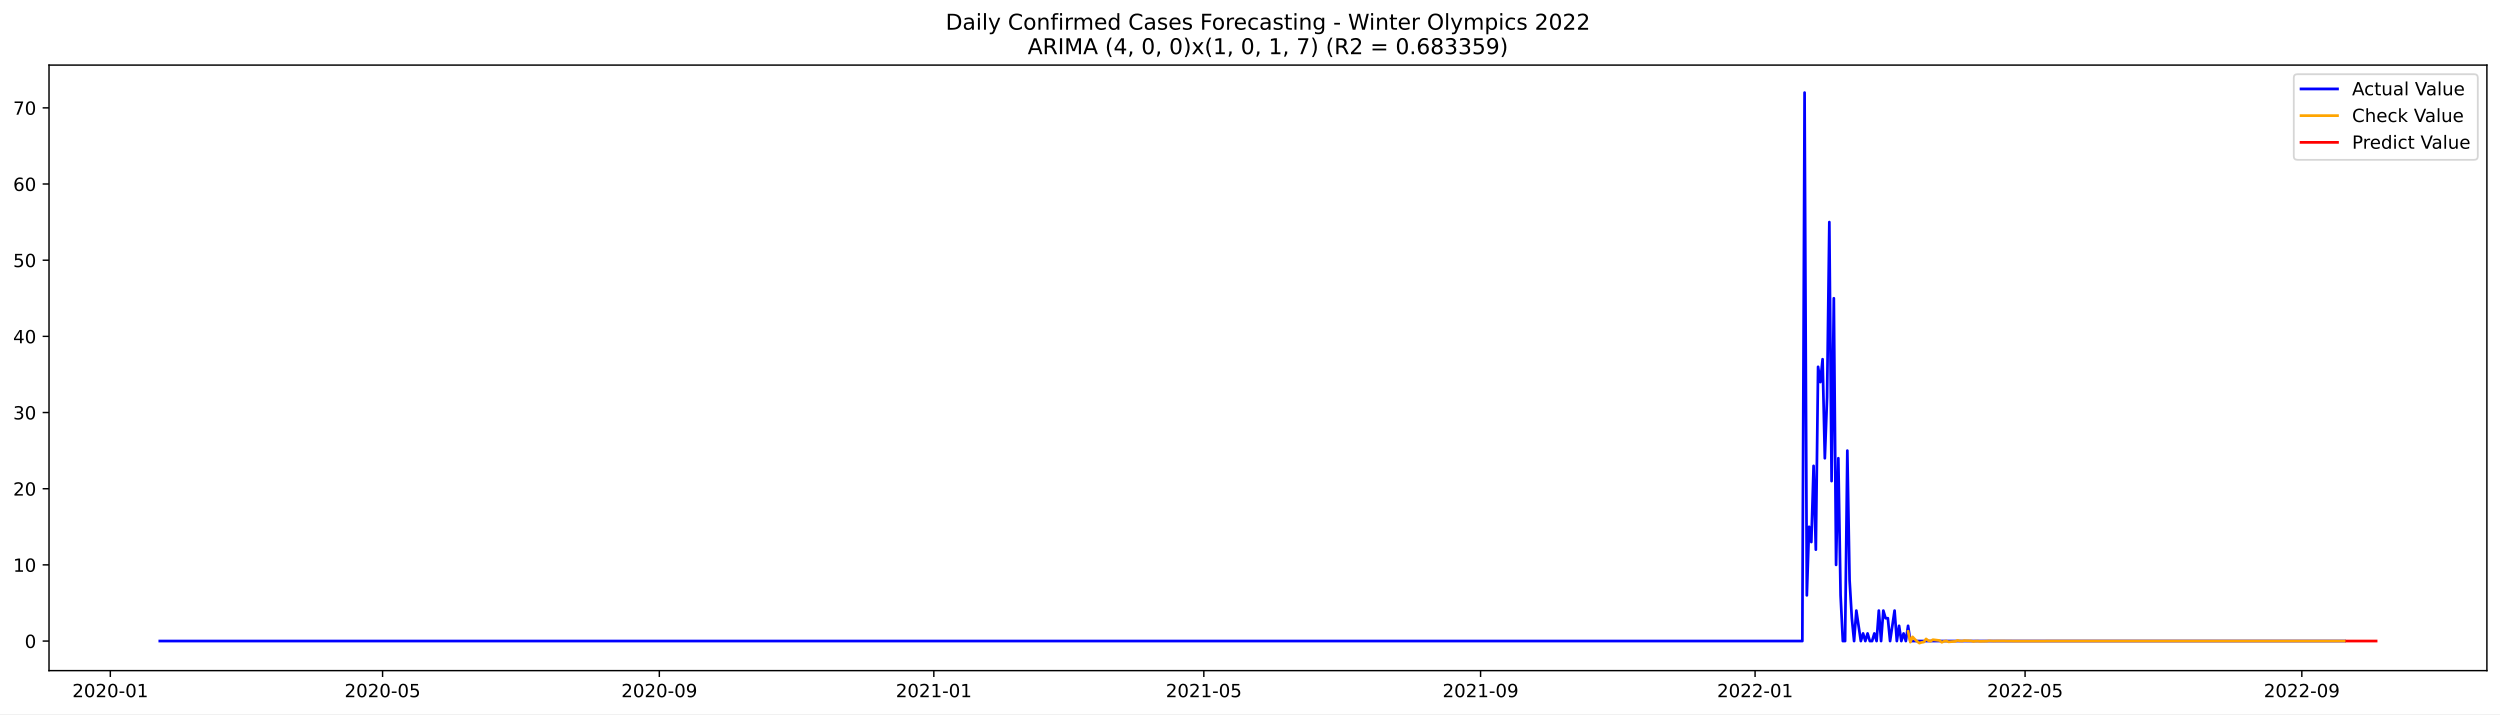
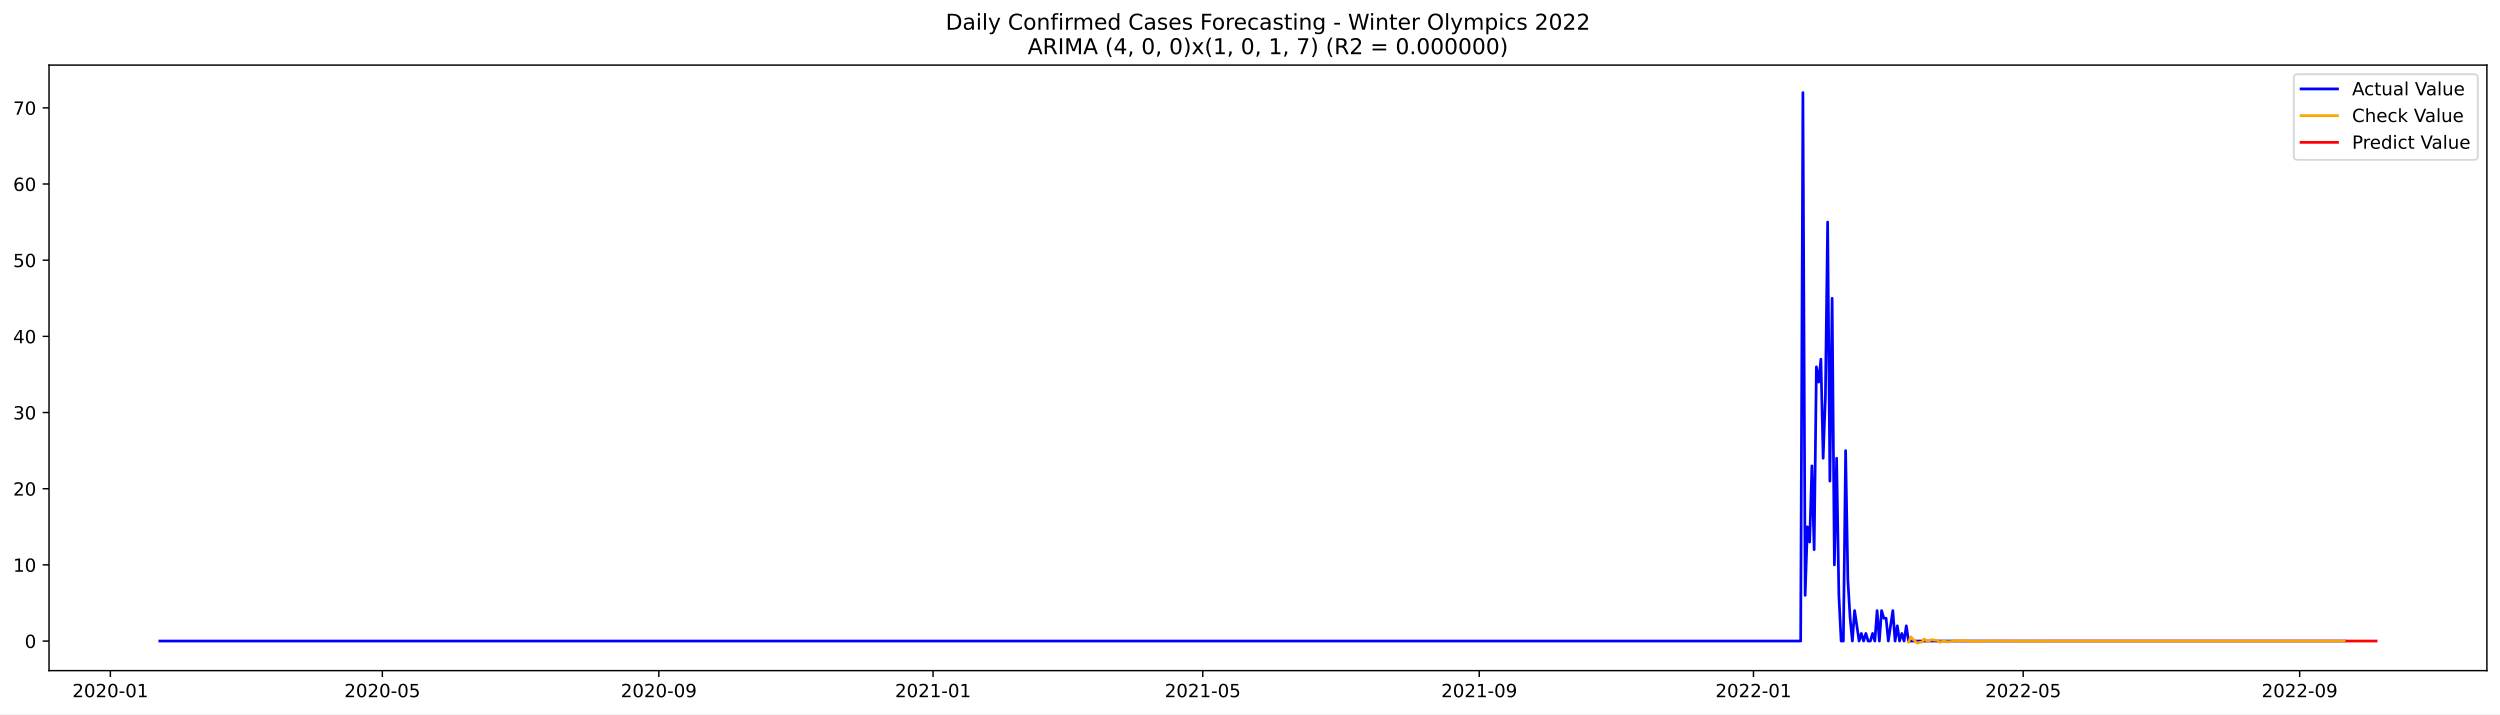
<svg xmlns="http://www.w3.org/2000/svg" xmlns:xlink="http://www.w3.org/1999/xlink" width="1373.325pt" height="392.274pt" viewBox="0 0 1373.325 392.274" version="1.1">
  <defs>
    <style type="text/css">*{stroke-linejoin: round; stroke-linecap: butt}</style>
  </defs>
  <g id="figure_1">
    <g id="patch_1">
      <path d="M 0 392.274  L 1373.325 392.274  L 1373.325 0  L 0 0  z " style="fill: #ffffff" />
    </g>
    <g id="axes_1">
      <g id="patch_2">
        <path d="M 26.925 368.396  L 1366.125 368.396  L 1366.125 35.755  L 26.925 35.755  z " style="fill: #ffffff" />
      </g>
      <g id="matplotlib.axis_1">
        <g id="xtick_1">
          <g id="line2d_1">
            <defs>
-               <path id="meddab35e8f" d="M 0 0  L 0 3.5  " style="stroke: #000000; stroke-width: 0.8" />
+               <path id="mdbe1eb4fd7" d="M 0 0  L 0 3.5  " style="stroke: #000000; stroke-width: 0.8" />
            </defs>
            <g>
-               <use xlink:href="#meddab35e8f" x="60.606" y="368.396" style="stroke: #000000; stroke-width: 0.8" />
+               <use xlink:href="#mdbe1eb4fd7" x="60.633" y="368.396" style="stroke: #000000; stroke-width: 0.8" />
            </g>
          </g>
          <g id="text_1">
-             <g transform="translate(39.71444 382.9939)scale(0.1 -0.1)">
+             <g transform="translate(39.74202 382.9939)scale(0.1 -0.1)">
              <defs>
                <path id="DejaVuSans-32" d="M 1228 531  L 3431 531  L 3431 0  L 469 0  L 469 531  Q 828 903 1448 1529  Q 2069 2156 2228 2338  Q 2531 2678 2651 2914  Q 2772 3150 2772 3378  Q 2772 3750 2511 3984  Q 2250 4219 1831 4219  Q 1534 4219 1204 4116  Q 875 4013 500 3803  L 500 4441  Q 881 4594 1212 4672  Q 1544 4750 1819 4750  Q 2544 4750 2975 4387  Q 3406 4025 3406 3419  Q 3406 3131 3298 2873  Q 3191 2616 2906 2266  Q 2828 2175 2409 1742  Q 1991 1309 1228 531  z " transform="scale(0.015625)" />
                <path id="DejaVuSans-30" d="M 2034 4250  Q 1547 4250 1301 3770  Q 1056 3291 1056 2328  Q 1056 1369 1301 889  Q 1547 409 2034 409  Q 2525 409 2770 889  Q 3016 1369 3016 2328  Q 3016 3291 2770 3770  Q 2525 4250 2034 4250  z M 2034 4750  Q 2819 4750 3233 4129  Q 3647 3509 3647 2328  Q 3647 1150 3233 529  Q 2819 -91 2034 -91  Q 1250 -91 836 529  Q 422 1150 422 2328  Q 422 3509 836 4129  Q 1250 4750 2034 4750  z " transform="scale(0.015625)" />
                <path id="DejaVuSans-2d" d="M 313 2009  L 1997 2009  L 1997 1497  L 313 1497  L 313 2009  z " transform="scale(0.015625)" />
                <path id="DejaVuSans-31" d="M 794 531  L 1825 531  L 1825 4091  L 703 3866  L 703 4441  L 1819 4666  L 2450 4666  L 2450 531  L 3481 531  L 3481 0  L 794 0  L 794 531  z " transform="scale(0.015625)" />
              </defs>
              <use xlink:href="#DejaVuSans-32" />
              <use xlink:href="#DejaVuSans-30" x="63.623" />
              <use xlink:href="#DejaVuSans-32" x="127.246" />
              <use xlink:href="#DejaVuSans-30" x="190.869" />
              <use xlink:href="#DejaVuSans-2d" x="254.492" />
              <use xlink:href="#DejaVuSans-30" x="290.576" />
              <use xlink:href="#DejaVuSans-31" x="354.199" />
            </g>
          </g>
        </g>
        <g id="xtick_2">
          <g id="line2d_2">
            <g>
-               <use xlink:href="#meddab35e8f" x="210.161" y="368.396" style="stroke: #000000; stroke-width: 0.8" />
+               <use xlink:href="#mdbe1eb4fd7" x="210.037" y="368.396" style="stroke: #000000; stroke-width: 0.8" />
            </g>
          </g>
          <g id="text_2">
-             <g transform="translate(189.2698 382.9939)scale(0.1 -0.1)">
+             <g transform="translate(189.1457 382.9939)scale(0.1 -0.1)">
              <defs>
                <path id="DejaVuSans-35" d="M 691 4666  L 3169 4666  L 3169 4134  L 1269 4134  L 1269 2991  Q 1406 3038 1543 3061  Q 1681 3084 1819 3084  Q 2600 3084 3056 2656  Q 3513 2228 3513 1497  Q 3513 744 3044 326  Q 2575 -91 1722 -91  Q 1428 -91 1123 -41  Q 819 9 494 109  L 494 744  Q 775 591 1075 516  Q 1375 441 1709 441  Q 2250 441 2565 725  Q 2881 1009 2881 1497  Q 2881 1984 2565 2268  Q 2250 2553 1709 2553  Q 1456 2553 1204 2497  Q 953 2441 691 2322  L 691 4666  z " transform="scale(0.015625)" />
              </defs>
              <use xlink:href="#DejaVuSans-32" />
              <use xlink:href="#DejaVuSans-30" x="63.623" />
              <use xlink:href="#DejaVuSans-32" x="127.246" />
              <use xlink:href="#DejaVuSans-30" x="190.869" />
              <use xlink:href="#DejaVuSans-2d" x="254.492" />
              <use xlink:href="#DejaVuSans-30" x="290.576" />
              <use xlink:href="#DejaVuSans-35" x="354.199" />
            </g>
          </g>
        </g>
        <g id="xtick_3">
          <g id="line2d_3">
            <g>
-               <use xlink:href="#meddab35e8f" x="362.188" y="368.396" style="stroke: #000000; stroke-width: 0.8" />
+               <use xlink:href="#mdbe1eb4fd7" x="361.91" y="368.396" style="stroke: #000000; stroke-width: 0.8" />
            </g>
          </g>
          <g id="text_3">
-             <g transform="translate(341.2971 382.9939)scale(0.1 -0.1)">
+             <g transform="translate(341.0188 382.9939)scale(0.1 -0.1)">
              <defs>
                <path id="DejaVuSans-39" d="M 703 97  L 703 672  Q 941 559 1184 500  Q 1428 441 1663 441  Q 2288 441 2617 861  Q 2947 1281 2994 2138  Q 2813 1869 2534 1725  Q 2256 1581 1919 1581  Q 1219 1581 811 2004  Q 403 2428 403 3163  Q 403 3881 828 4315  Q 1253 4750 1959 4750  Q 2769 4750 3195 4129  Q 3622 3509 3622 2328  Q 3622 1225 3098 567  Q 2575 -91 1691 -91  Q 1453 -91 1209 -44  Q 966 3 703 97  z M 1959 2075  Q 2384 2075 2632 2365  Q 2881 2656 2881 3163  Q 2881 3666 2632 3958  Q 2384 4250 1959 4250  Q 1534 4250 1286 3958  Q 1038 3666 1038 3163  Q 1038 2656 1286 2365  Q 1534 2075 1959 2075  z " transform="scale(0.015625)" />
              </defs>
              <use xlink:href="#DejaVuSans-32" />
              <use xlink:href="#DejaVuSans-30" x="63.623" />
              <use xlink:href="#DejaVuSans-32" x="127.246" />
              <use xlink:href="#DejaVuSans-30" x="190.869" />
              <use xlink:href="#DejaVuSans-2d" x="254.492" />
              <use xlink:href="#DejaVuSans-30" x="290.576" />
              <use xlink:href="#DejaVuSans-39" x="354.199" />
            </g>
          </g>
        </g>
        <g id="xtick_4">
          <g id="line2d_4">
            <g>
-               <use xlink:href="#meddab35e8f" x="512.98" y="368.396" style="stroke: #000000; stroke-width: 0.8" />
+               <use xlink:href="#mdbe1eb4fd7" x="512.549" y="368.396" style="stroke: #000000; stroke-width: 0.8" />
            </g>
          </g>
          <g id="text_4">
-             <g transform="translate(492.0884 382.9939)scale(0.1 -0.1)">
+             <g transform="translate(491.6572 382.9939)scale(0.1 -0.1)">
              <use xlink:href="#DejaVuSans-32" />
              <use xlink:href="#DejaVuSans-30" x="63.623" />
              <use xlink:href="#DejaVuSans-32" x="127.246" />
              <use xlink:href="#DejaVuSans-31" x="190.869" />
              <use xlink:href="#DejaVuSans-2d" x="254.492" />
              <use xlink:href="#DejaVuSans-30" x="290.576" />
              <use xlink:href="#DejaVuSans-31" x="354.199" />
            </g>
          </g>
        </g>
        <g id="xtick_5">
          <g id="line2d_5">
            <g>
-               <use xlink:href="#meddab35e8f" x="661.299" y="368.396" style="stroke: #000000; stroke-width: 0.8" />
+               <use xlink:href="#mdbe1eb4fd7" x="660.718" y="368.396" style="stroke: #000000; stroke-width: 0.8" />
            </g>
          </g>
          <g id="text_5">
-             <g transform="translate(640.4078 382.9939)scale(0.1 -0.1)">
+             <g transform="translate(639.8261 382.9939)scale(0.1 -0.1)">
              <use xlink:href="#DejaVuSans-32" />
              <use xlink:href="#DejaVuSans-30" x="63.623" />
              <use xlink:href="#DejaVuSans-32" x="127.246" />
              <use xlink:href="#DejaVuSans-31" x="190.869" />
              <use xlink:href="#DejaVuSans-2d" x="254.492" />
              <use xlink:href="#DejaVuSans-30" x="290.576" />
              <use xlink:href="#DejaVuSans-35" x="354.199" />
            </g>
          </g>
        </g>
        <g id="xtick_6">
          <g id="line2d_6">
            <g>
-               <use xlink:href="#meddab35e8f" x="813.326" y="368.396" style="stroke: #000000; stroke-width: 0.8" />
+               <use xlink:href="#mdbe1eb4fd7" x="812.591" y="368.396" style="stroke: #000000; stroke-width: 0.8" />
            </g>
          </g>
          <g id="text_6">
-             <g transform="translate(792.4351 382.9939)scale(0.1 -0.1)">
+             <g transform="translate(791.6992 382.9939)scale(0.1 -0.1)">
              <use xlink:href="#DejaVuSans-32" />
              <use xlink:href="#DejaVuSans-30" x="63.623" />
              <use xlink:href="#DejaVuSans-32" x="127.246" />
              <use xlink:href="#DejaVuSans-31" x="190.869" />
              <use xlink:href="#DejaVuSans-2d" x="254.492" />
              <use xlink:href="#DejaVuSans-30" x="290.576" />
              <use xlink:href="#DejaVuSans-39" x="354.199" />
            </g>
          </g>
        </g>
        <g id="xtick_7">
          <g id="line2d_7">
            <g>
-               <use xlink:href="#meddab35e8f" x="964.118" y="368.396" style="stroke: #000000; stroke-width: 0.8" />
+               <use xlink:href="#mdbe1eb4fd7" x="963.229" y="368.396" style="stroke: #000000; stroke-width: 0.8" />
            </g>
          </g>
          <g id="text_7">
-             <g transform="translate(943.2264 382.9939)scale(0.1 -0.1)">
+             <g transform="translate(942.3376 382.9939)scale(0.1 -0.1)">
              <use xlink:href="#DejaVuSans-32" />
              <use xlink:href="#DejaVuSans-30" x="63.623" />
              <use xlink:href="#DejaVuSans-32" x="127.246" />
              <use xlink:href="#DejaVuSans-32" x="190.869" />
              <use xlink:href="#DejaVuSans-2d" x="254.492" />
              <use xlink:href="#DejaVuSans-30" x="290.576" />
              <use xlink:href="#DejaVuSans-31" x="354.199" />
            </g>
          </g>
        </g>
        <g id="xtick_8">
          <g id="line2d_8">
            <g>
-               <use xlink:href="#meddab35e8f" x="1112.437" y="368.396" style="stroke: #000000; stroke-width: 0.8" />
+               <use xlink:href="#mdbe1eb4fd7" x="1111.398" y="368.396" style="stroke: #000000; stroke-width: 0.8" />
            </g>
          </g>
          <g id="text_8">
-             <g transform="translate(1091.546 382.9939)scale(0.1 -0.1)">
+             <g transform="translate(1090.507 382.9939)scale(0.1 -0.1)">
              <use xlink:href="#DejaVuSans-32" />
              <use xlink:href="#DejaVuSans-30" x="63.623" />
              <use xlink:href="#DejaVuSans-32" x="127.246" />
              <use xlink:href="#DejaVuSans-32" x="190.869" />
              <use xlink:href="#DejaVuSans-2d" x="254.492" />
              <use xlink:href="#DejaVuSans-30" x="290.576" />
              <use xlink:href="#DejaVuSans-35" x="354.199" />
            </g>
          </g>
        </g>
        <g id="xtick_9">
          <g id="line2d_9">
            <g>
-               <use xlink:href="#meddab35e8f" x="1264.464" y="368.396" style="stroke: #000000; stroke-width: 0.8" />
+               <use xlink:href="#mdbe1eb4fd7" x="1263.271" y="368.396" style="stroke: #000000; stroke-width: 0.8" />
            </g>
          </g>
          <g id="text_9">
-             <g transform="translate(1243.573 382.9939)scale(0.1 -0.1)">
+             <g transform="translate(1242.38 382.9939)scale(0.1 -0.1)">
              <use xlink:href="#DejaVuSans-32" />
              <use xlink:href="#DejaVuSans-30" x="63.623" />
              <use xlink:href="#DejaVuSans-32" x="127.246" />
              <use xlink:href="#DejaVuSans-32" x="190.869" />
              <use xlink:href="#DejaVuSans-2d" x="254.492" />
              <use xlink:href="#DejaVuSans-30" x="290.576" />
              <use xlink:href="#DejaVuSans-39" x="354.199" />
            </g>
          </g>
        </g>
      </g>
      <g id="matplotlib.axis_2">
        <g id="ytick_1">
          <g id="line2d_10">
            <defs>
-               <path id="m9257a100ba" d="M 0 0  L -3.5 0  " style="stroke: #000000; stroke-width: 0.8" />
+               <path id="m7c693dbdd8" d="M 0 0  L -3.5 0  " style="stroke: #000000; stroke-width: 0.8" />
            </defs>
            <g>
-               <use xlink:href="#m9257a100ba" x="26.925" y="352.153" style="stroke: #000000; stroke-width: 0.8" />
+               <use xlink:href="#m7c693dbdd8" x="26.925" y="352.153" style="stroke: #000000; stroke-width: 0.8" />
            </g>
          </g>
          <g id="text_10">
            <g transform="translate(13.5625 355.9525)scale(0.1 -0.1)">
              <use xlink:href="#DejaVuSans-30" />
            </g>
          </g>
        </g>
        <g id="ytick_2">
          <g id="line2d_11">
            <g>
-               <use xlink:href="#m9257a100ba" x="26.925" y="310.309" style="stroke: #000000; stroke-width: 0.8" />
+               <use xlink:href="#m7c693dbdd8" x="26.925" y="310.309" style="stroke: #000000; stroke-width: 0.8" />
            </g>
          </g>
          <g id="text_11">
            <g transform="translate(7.2 314.1084)scale(0.1 -0.1)">
              <use xlink:href="#DejaVuSans-31" />
              <use xlink:href="#DejaVuSans-30" x="63.623" />
            </g>
          </g>
        </g>
        <g id="ytick_3">
          <g id="line2d_12">
            <g>
-               <use xlink:href="#m9257a100ba" x="26.925" y="268.465" style="stroke: #000000; stroke-width: 0.8" />
+               <use xlink:href="#m7c693dbdd8" x="26.925" y="268.465" style="stroke: #000000; stroke-width: 0.8" />
            </g>
          </g>
          <g id="text_12">
            <g transform="translate(7.2 272.2642)scale(0.1 -0.1)">
              <use xlink:href="#DejaVuSans-32" />
              <use xlink:href="#DejaVuSans-30" x="63.623" />
            </g>
          </g>
        </g>
        <g id="ytick_4">
          <g id="line2d_13">
            <g>
-               <use xlink:href="#m9257a100ba" x="26.925" y="226.621" style="stroke: #000000; stroke-width: 0.8" />
+               <use xlink:href="#m7c693dbdd8" x="26.925" y="226.621" style="stroke: #000000; stroke-width: 0.8" />
            </g>
          </g>
          <g id="text_13">
            <g transform="translate(7.2 230.4201)scale(0.1 -0.1)">
              <defs>
                <path id="DejaVuSans-33" d="M 2597 2516  Q 3050 2419 3304 2112  Q 3559 1806 3559 1356  Q 3559 666 3084 287  Q 2609 -91 1734 -91  Q 1441 -91 1130 -33  Q 819 25 488 141  L 488 750  Q 750 597 1062 519  Q 1375 441 1716 441  Q 2309 441 2620 675  Q 2931 909 2931 1356  Q 2931 1769 2642 2001  Q 2353 2234 1838 2234  L 1294 2234  L 1294 2753  L 1863 2753  Q 2328 2753 2575 2939  Q 2822 3125 2822 3475  Q 2822 3834 2567 4026  Q 2313 4219 1838 4219  Q 1578 4219 1281 4162  Q 984 4106 628 3988  L 628 4550  Q 988 4650 1302 4700  Q 1616 4750 1894 4750  Q 2613 4750 3031 4423  Q 3450 4097 3450 3541  Q 3450 3153 3228 2886  Q 3006 2619 2597 2516  z " transform="scale(0.015625)" />
              </defs>
              <use xlink:href="#DejaVuSans-33" />
              <use xlink:href="#DejaVuSans-30" x="63.623" />
            </g>
          </g>
        </g>
        <g id="ytick_5">
          <g id="line2d_14">
            <g>
-               <use xlink:href="#m9257a100ba" x="26.925" y="184.777" style="stroke: #000000; stroke-width: 0.8" />
+               <use xlink:href="#m7c693dbdd8" x="26.925" y="184.777" style="stroke: #000000; stroke-width: 0.8" />
            </g>
          </g>
          <g id="text_14">
            <g transform="translate(7.2 188.576)scale(0.1 -0.1)">
              <defs>
                <path id="DejaVuSans-34" d="M 2419 4116  L 825 1625  L 2419 1625  L 2419 4116  z M 2253 4666  L 3047 4666  L 3047 1625  L 3713 1625  L 3713 1100  L 3047 1100  L 3047 0  L 2419 0  L 2419 1100  L 313 1100  L 313 1709  L 2253 4666  z " transform="scale(0.015625)" />
              </defs>
              <use xlink:href="#DejaVuSans-34" />
              <use xlink:href="#DejaVuSans-30" x="63.623" />
            </g>
          </g>
        </g>
        <g id="ytick_6">
          <g id="line2d_15">
            <g>
-               <use xlink:href="#m9257a100ba" x="26.925" y="142.933" style="stroke: #000000; stroke-width: 0.8" />
+               <use xlink:href="#m7c693dbdd8" x="26.925" y="142.933" style="stroke: #000000; stroke-width: 0.8" />
            </g>
          </g>
          <g id="text_15">
            <g transform="translate(7.2 146.7318)scale(0.1 -0.1)">
              <use xlink:href="#DejaVuSans-35" />
              <use xlink:href="#DejaVuSans-30" x="63.623" />
            </g>
          </g>
        </g>
        <g id="ytick_7">
          <g id="line2d_16">
            <g>
-               <use xlink:href="#m9257a100ba" x="26.925" y="101.088" style="stroke: #000000; stroke-width: 0.8" />
+               <use xlink:href="#m7c693dbdd8" x="26.925" y="101.088" style="stroke: #000000; stroke-width: 0.8" />
            </g>
          </g>
          <g id="text_16">
            <g transform="translate(7.2 104.8877)scale(0.1 -0.1)">
              <defs>
                <path id="DejaVuSans-36" d="M 2113 2584  Q 1688 2584 1439 2293  Q 1191 2003 1191 1497  Q 1191 994 1439 701  Q 1688 409 2113 409  Q 2538 409 2786 701  Q 3034 994 3034 1497  Q 3034 2003 2786 2293  Q 2538 2584 2113 2584  z M 3366 4563  L 3366 3988  Q 3128 4100 2886 4159  Q 2644 4219 2406 4219  Q 1781 4219 1451 3797  Q 1122 3375 1075 2522  Q 1259 2794 1537 2939  Q 1816 3084 2150 3084  Q 2853 3084 3261 2657  Q 3669 2231 3669 1497  Q 3669 778 3244 343  Q 2819 -91 2113 -91  Q 1303 -91 875 529  Q 447 1150 447 2328  Q 447 3434 972 4092  Q 1497 4750 2381 4750  Q 2619 4750 2861 4703  Q 3103 4656 3366 4563  z " transform="scale(0.015625)" />
              </defs>
              <use xlink:href="#DejaVuSans-36" />
              <use xlink:href="#DejaVuSans-30" x="63.623" />
            </g>
          </g>
        </g>
        <g id="ytick_8">
          <g id="line2d_17">
            <g>
-               <use xlink:href="#m9257a100ba" x="26.925" y="59.244" style="stroke: #000000; stroke-width: 0.8" />
+               <use xlink:href="#m7c693dbdd8" x="26.925" y="59.244" style="stroke: #000000; stroke-width: 0.8" />
            </g>
          </g>
          <g id="text_17">
            <g transform="translate(7.2 63.04355)scale(0.1 -0.1)">
              <defs>
                <path id="DejaVuSans-37" d="M 525 4666  L 3525 4666  L 3525 4397  L 1831 0  L 1172 0  L 2766 4134  L 525 4134  L 525 4666  z " transform="scale(0.015625)" />
              </defs>
              <use xlink:href="#DejaVuSans-37" />
              <use xlink:href="#DejaVuSans-30" x="63.623" />
            </g>
          </g>
        </g>
      </g>
      <g id="line2d_18">
-         <path d="M 87.798 352.153  L 990.074 352.153  L 991.31 50.876  L 992.546 327.047  L 993.782 289.387  L 995.018 297.756  L 996.254 255.912  L 997.49 301.94  L 998.726 201.514  L 999.962 209.883  L 1001.198 197.33  L 1002.434 251.727  L 1003.67 218.252  L 1004.906 122.011  L 1006.142 264.281  L 1007.378 163.855  L 1008.614 310.309  L 1009.85 251.727  L 1011.086 327.047  L 1012.322 352.153  L 1013.558 352.153  L 1014.794 247.543  L 1016.03 318.678  L 1017.266 339.6  L 1018.502 352.153  L 1019.738 335.416  L 1022.21 352.153  L 1023.446 347.969  L 1024.682 352.153  L 1025.918 347.969  L 1027.154 352.153  L 1028.39 352.153  L 1029.626 347.969  L 1030.862 352.153  L 1032.097 335.416  L 1033.333 352.153  L 1034.569 335.416  L 1035.805 339.6  L 1037.041 339.6  L 1038.277 352.153  L 1040.749 335.416  L 1041.985 352.153  L 1043.221 343.784  L 1044.457 352.153  L 1045.693 347.969  L 1046.929 352.153  L 1048.165 343.784  L 1049.401 352.153  L 1287.948 352.153  L 1287.948 352.153  " clip-path="url(#paab62e2746)" style="fill: none; stroke: #0000ff; stroke-width: 1.5; stroke-linecap: square" />
+         <path d="M 87.798 352.153  L 989.159 352.153  L 990.393 50.876  L 991.628 327.047  L 992.863 289.387  L 994.098 297.756  L 995.332 255.912  L 996.567 301.94  L 997.802 201.514  L 999.037 209.883  L 1000.271 197.33  L 1001.506 251.727  L 1002.741 218.252  L 1003.975 122.011  L 1005.21 264.281  L 1006.445 163.855  L 1007.68 310.309  L 1008.914 251.727  L 1010.149 327.047  L 1011.384 352.153  L 1012.619 352.153  L 1013.853 247.543  L 1015.088 318.678  L 1016.323 339.6  L 1017.558 352.153  L 1018.792 335.416  L 1021.262 352.153  L 1022.497 347.969  L 1023.731 352.153  L 1024.966 347.969  L 1026.201 352.153  L 1027.436 352.153  L 1028.67 347.969  L 1029.905 352.153  L 1031.14 335.416  L 1032.375 352.153  L 1033.609 335.416  L 1034.844 339.6  L 1036.079 339.6  L 1037.313 352.153  L 1039.783 335.416  L 1041.018 352.153  L 1042.252 343.784  L 1043.487 352.153  L 1044.722 347.969  L 1045.957 352.153  L 1047.191 343.784  L 1048.426 352.153  L 1287.966 352.153  L 1287.966 352.153  " clip-path="url(#pfdb319842e)" style="fill: none; stroke: #0000ff; stroke-width: 1.5; stroke-linecap: square" />
      </g>
      <g id="line2d_19">
-         <path d="M 1048.165 346.856  L 1049.401 352.727  L 1050.637 349.86  L 1051.873 351.169  L 1053.109 352.314  L 1054.345 353.276  L 1055.581 352.875  L 1056.817 352.68  L 1058.053 350.978  L 1059.289 351.931  L 1060.525 352.247  L 1061.761 351.395  L 1065.469 351.852  L 1066.705 352.825  L 1067.941 352.28  L 1069.177 352.1  L 1070.413 352.587  L 1074.121 352.325  L 1075.357 351.77  L 1076.593 352.081  L 1077.829 352.184  L 1079.065 351.906  L 1082.773 352.055  L 1084.009 352.372  L 1085.245 352.195  L 1086.481 352.136  L 1087.717 352.295  L 1091.425 352.209  L 1092.661 352.028  L 1095.133 352.163  L 1097.605 352.085  L 1107.493 352.178  L 1132.213 352.146  L 1187.833 352.154  L 1287.948 352.153  L 1287.948 352.153  " clip-path="url(#paab62e2746)" style="fill: none; stroke: #ffa500; stroke-width: 1.5; stroke-linecap: square" />
+         <path d="M 1048.426 352.727  L 1049.661 349.86  L 1050.896 351.169  L 1052.13 352.314  L 1053.365 353.276  L 1054.6 352.875  L 1055.835 352.68  L 1057.069 350.978  L 1058.304 351.931  L 1059.539 352.247  L 1060.774 351.395  L 1064.478 351.852  L 1065.713 352.825  L 1066.947 352.28  L 1068.182 352.099  L 1069.417 352.587  L 1073.121 352.325  L 1074.356 351.77  L 1075.59 352.081  L 1076.825 352.184  L 1078.06 351.906  L 1081.764 352.055  L 1082.999 352.372  L 1084.234 352.195  L 1085.468 352.136  L 1086.703 352.295  L 1090.407 352.209  L 1091.642 352.028  L 1094.112 352.163  L 1096.581 352.085  L 1106.459 352.178  L 1131.154 352.146  L 1186.717 352.154  L 1287.966 352.153  L 1287.966 352.153  " clip-path="url(#pfdb319842e)" style="fill: none; stroke: #ffa500; stroke-width: 1.5; stroke-linecap: square" />
      </g>
      <g id="line2d_20">
-         <path d="M 1289.184 352.153  L 1290.42 352.153  L 1291.656 352.153  L 1292.892 352.153  L 1294.128 352.153  L 1295.364 352.153  L 1296.6 352.153  L 1297.836 352.153  L 1299.072 352.153  L 1300.308 352.153  L 1301.544 352.153  L 1302.78 352.153  L 1304.016 352.153  L 1305.252 352.153  " clip-path="url(#paab62e2746)" style="fill: none; stroke: #ff0000; stroke-width: 1.5; stroke-linecap: square" />
+         <path d="M 1289.201 352.153  L 1290.435 352.153  L 1291.67 352.153  L 1292.905 352.153  L 1294.14 352.153  L 1295.374 352.153  L 1296.609 352.153  L 1297.844 352.153  L 1299.079 352.153  L 1300.313 352.153  L 1301.548 352.153  L 1302.783 352.153  L 1304.018 352.153  L 1305.252 352.153  " clip-path="url(#pfdb319842e)" style="fill: none; stroke: #ff0000; stroke-width: 1.5; stroke-linecap: square" />
      </g>
      <g id="patch_3">
        <path d="M 26.925 368.396  L 26.925 35.755  " style="fill: none; stroke: #000000; stroke-width: 0.8; stroke-linejoin: miter; stroke-linecap: square" />
      </g>
      <g id="patch_4">
        <path d="M 1366.125 368.396  L 1366.125 35.755  " style="fill: none; stroke: #000000; stroke-width: 0.8; stroke-linejoin: miter; stroke-linecap: square" />
      </g>
      <g id="patch_5">
        <path d="M 26.925 368.396  L 1366.125 368.396  " style="fill: none; stroke: #000000; stroke-width: 0.8; stroke-linejoin: miter; stroke-linecap: square" />
      </g>
      <g id="patch_6">
        <path d="M 26.925 35.755  L 1366.125 35.755  " style="fill: none; stroke: #000000; stroke-width: 0.8; stroke-linejoin: miter; stroke-linecap: square" />
      </g>
      <g id="text_18">
        <g transform="translate(519.4772 16.31812)scale(0.12 -0.12)">
          <defs>
            <path id="DejaVuSans-44" d="M 1259 4147  L 1259 519  L 2022 519  Q 2988 519 3436 956  Q 3884 1394 3884 2338  Q 3884 3275 3436 3711  Q 2988 4147 2022 4147  L 1259 4147  z M 628 4666  L 1925 4666  Q 3281 4666 3915 4102  Q 4550 3538 4550 2338  Q 4550 1131 3912 565  Q 3275 0 1925 0  L 628 0  L 628 4666  z " transform="scale(0.015625)" />
            <path id="DejaVuSans-61" d="M 2194 1759  Q 1497 1759 1228 1600  Q 959 1441 959 1056  Q 959 750 1161 570  Q 1363 391 1709 391  Q 2188 391 2477 730  Q 2766 1069 2766 1631  L 2766 1759  L 2194 1759  z M 3341 1997  L 3341 0  L 2766 0  L 2766 531  Q 2569 213 2275 61  Q 1981 -91 1556 -91  Q 1019 -91 701 211  Q 384 513 384 1019  Q 384 1609 779 1909  Q 1175 2209 1959 2209  L 2766 2209  L 2766 2266  Q 2766 2663 2505 2880  Q 2244 3097 1772 3097  Q 1472 3097 1187 3025  Q 903 2953 641 2809  L 641 3341  Q 956 3463 1253 3523  Q 1550 3584 1831 3584  Q 2591 3584 2966 3190  Q 3341 2797 3341 1997  z " transform="scale(0.015625)" />
            <path id="DejaVuSans-69" d="M 603 3500  L 1178 3500  L 1178 0  L 603 0  L 603 3500  z M 603 4863  L 1178 4863  L 1178 4134  L 603 4134  L 603 4863  z " transform="scale(0.015625)" />
            <path id="DejaVuSans-6c" d="M 603 4863  L 1178 4863  L 1178 0  L 603 0  L 603 4863  z " transform="scale(0.015625)" />
            <path id="DejaVuSans-79" d="M 2059 -325  Q 1816 -950 1584 -1140  Q 1353 -1331 966 -1331  L 506 -1331  L 506 -850  L 844 -850  Q 1081 -850 1212 -737  Q 1344 -625 1503 -206  L 1606 56  L 191 3500  L 800 3500  L 1894 763  L 2988 3500  L 3597 3500  L 2059 -325  z " transform="scale(0.015625)" />
            <path id="DejaVuSans-20" transform="scale(0.015625)" />
            <path id="DejaVuSans-43" d="M 4122 4306  L 4122 3641  Q 3803 3938 3442 4084  Q 3081 4231 2675 4231  Q 1875 4231 1450 3742  Q 1025 3253 1025 2328  Q 1025 1406 1450 917  Q 1875 428 2675 428  Q 3081 428 3442 575  Q 3803 722 4122 1019  L 4122 359  Q 3791 134 3420 21  Q 3050 -91 2638 -91  Q 1578 -91 968 557  Q 359 1206 359 2328  Q 359 3453 968 4101  Q 1578 4750 2638 4750  Q 3056 4750 3426 4639  Q 3797 4528 4122 4306  z " transform="scale(0.015625)" />
            <path id="DejaVuSans-6f" d="M 1959 3097  Q 1497 3097 1228 2736  Q 959 2375 959 1747  Q 959 1119 1226 758  Q 1494 397 1959 397  Q 2419 397 2687 759  Q 2956 1122 2956 1747  Q 2956 2369 2687 2733  Q 2419 3097 1959 3097  z M 1959 3584  Q 2709 3584 3137 3096  Q 3566 2609 3566 1747  Q 3566 888 3137 398  Q 2709 -91 1959 -91  Q 1206 -91 779 398  Q 353 888 353 1747  Q 353 2609 779 3096  Q 1206 3584 1959 3584  z " transform="scale(0.015625)" />
            <path id="DejaVuSans-6e" d="M 3513 2113  L 3513 0  L 2938 0  L 2938 2094  Q 2938 2591 2744 2837  Q 2550 3084 2163 3084  Q 1697 3084 1428 2787  Q 1159 2491 1159 1978  L 1159 0  L 581 0  L 581 3500  L 1159 3500  L 1159 2956  Q 1366 3272 1645 3428  Q 1925 3584 2291 3584  Q 2894 3584 3203 3211  Q 3513 2838 3513 2113  z " transform="scale(0.015625)" />
            <path id="DejaVuSans-66" d="M 2375 4863  L 2375 4384  L 1825 4384  Q 1516 4384 1395 4259  Q 1275 4134 1275 3809  L 1275 3500  L 2222 3500  L 2222 3053  L 1275 3053  L 1275 0  L 697 0  L 697 3053  L 147 3053  L 147 3500  L 697 3500  L 697 3744  Q 697 4328 969 4595  Q 1241 4863 1831 4863  L 2375 4863  z " transform="scale(0.015625)" />
            <path id="DejaVuSans-72" d="M 2631 2963  Q 2534 3019 2420 3045  Q 2306 3072 2169 3072  Q 1681 3072 1420 2755  Q 1159 2438 1159 1844  L 1159 0  L 581 0  L 581 3500  L 1159 3500  L 1159 2956  Q 1341 3275 1631 3429  Q 1922 3584 2338 3584  Q 2397 3584 2469 3576  Q 2541 3569 2628 3553  L 2631 2963  z " transform="scale(0.015625)" />
            <path id="DejaVuSans-6d" d="M 3328 2828  Q 3544 3216 3844 3400  Q 4144 3584 4550 3584  Q 5097 3584 5394 3201  Q 5691 2819 5691 2113  L 5691 0  L 5113 0  L 5113 2094  Q 5113 2597 4934 2840  Q 4756 3084 4391 3084  Q 3944 3084 3684 2787  Q 3425 2491 3425 1978  L 3425 0  L 2847 0  L 2847 2094  Q 2847 2600 2669 2842  Q 2491 3084 2119 3084  Q 1678 3084 1418 2786  Q 1159 2488 1159 1978  L 1159 0  L 581 0  L 581 3500  L 1159 3500  L 1159 2956  Q 1356 3278 1631 3431  Q 1906 3584 2284 3584  Q 2666 3584 2933 3390  Q 3200 3197 3328 2828  z " transform="scale(0.015625)" />
            <path id="DejaVuSans-65" d="M 3597 1894  L 3597 1613  L 953 1613  Q 991 1019 1311 708  Q 1631 397 2203 397  Q 2534 397 2845 478  Q 3156 559 3463 722  L 3463 178  Q 3153 47 2828 -22  Q 2503 -91 2169 -91  Q 1331 -91 842 396  Q 353 884 353 1716  Q 353 2575 817 3079  Q 1281 3584 2069 3584  Q 2775 3584 3186 3129  Q 3597 2675 3597 1894  z M 3022 2063  Q 3016 2534 2758 2815  Q 2500 3097 2075 3097  Q 1594 3097 1305 2825  Q 1016 2553 972 2059  L 3022 2063  z " transform="scale(0.015625)" />
            <path id="DejaVuSans-64" d="M 2906 2969  L 2906 4863  L 3481 4863  L 3481 0  L 2906 0  L 2906 525  Q 2725 213 2448 61  Q 2172 -91 1784 -91  Q 1150 -91 751 415  Q 353 922 353 1747  Q 353 2572 751 3078  Q 1150 3584 1784 3584  Q 2172 3584 2448 3432  Q 2725 3281 2906 2969  z M 947 1747  Q 947 1113 1208 752  Q 1469 391 1925 391  Q 2381 391 2643 752  Q 2906 1113 2906 1747  Q 2906 2381 2643 2742  Q 2381 3103 1925 3103  Q 1469 3103 1208 2742  Q 947 2381 947 1747  z " transform="scale(0.015625)" />
            <path id="DejaVuSans-73" d="M 2834 3397  L 2834 2853  Q 2591 2978 2328 3040  Q 2066 3103 1784 3103  Q 1356 3103 1142 2972  Q 928 2841 928 2578  Q 928 2378 1081 2264  Q 1234 2150 1697 2047  L 1894 2003  Q 2506 1872 2764 1633  Q 3022 1394 3022 966  Q 3022 478 2636 193  Q 2250 -91 1575 -91  Q 1294 -91 989 -36  Q 684 19 347 128  L 347 722  Q 666 556 975 473  Q 1284 391 1588 391  Q 1994 391 2212 530  Q 2431 669 2431 922  Q 2431 1156 2273 1281  Q 2116 1406 1581 1522  L 1381 1569  Q 847 1681 609 1914  Q 372 2147 372 2553  Q 372 3047 722 3315  Q 1072 3584 1716 3584  Q 2034 3584 2315 3537  Q 2597 3491 2834 3397  z " transform="scale(0.015625)" />
            <path id="DejaVuSans-46" d="M 628 4666  L 3309 4666  L 3309 4134  L 1259 4134  L 1259 2759  L 3109 2759  L 3109 2228  L 1259 2228  L 1259 0  L 628 0  L 628 4666  z " transform="scale(0.015625)" />
            <path id="DejaVuSans-63" d="M 3122 3366  L 3122 2828  Q 2878 2963 2633 3030  Q 2388 3097 2138 3097  Q 1578 3097 1268 2742  Q 959 2388 959 1747  Q 959 1106 1268 751  Q 1578 397 2138 397  Q 2388 397 2633 464  Q 2878 531 3122 666  L 3122 134  Q 2881 22 2623 -34  Q 2366 -91 2075 -91  Q 1284 -91 818 406  Q 353 903 353 1747  Q 353 2603 823 3093  Q 1294 3584 2113 3584  Q 2378 3584 2631 3529  Q 2884 3475 3122 3366  z " transform="scale(0.015625)" />
            <path id="DejaVuSans-74" d="M 1172 4494  L 1172 3500  L 2356 3500  L 2356 3053  L 1172 3053  L 1172 1153  Q 1172 725 1289 603  Q 1406 481 1766 481  L 2356 481  L 2356 0  L 1766 0  Q 1100 0 847 248  Q 594 497 594 1153  L 594 3053  L 172 3053  L 172 3500  L 594 3500  L 594 4494  L 1172 4494  z " transform="scale(0.015625)" />
            <path id="DejaVuSans-67" d="M 2906 1791  Q 2906 2416 2648 2759  Q 2391 3103 1925 3103  Q 1463 3103 1205 2759  Q 947 2416 947 1791  Q 947 1169 1205 825  Q 1463 481 1925 481  Q 2391 481 2648 825  Q 2906 1169 2906 1791  z M 3481 434  Q 3481 -459 3084 -895  Q 2688 -1331 1869 -1331  Q 1566 -1331 1297 -1286  Q 1028 -1241 775 -1147  L 775 -588  Q 1028 -725 1275 -790  Q 1522 -856 1778 -856  Q 2344 -856 2625 -561  Q 2906 -266 2906 331  L 2906 616  Q 2728 306 2450 153  Q 2172 0 1784 0  Q 1141 0 747 490  Q 353 981 353 1791  Q 353 2603 747 3093  Q 1141 3584 1784 3584  Q 2172 3584 2450 3431  Q 2728 3278 2906 2969  L 2906 3500  L 3481 3500  L 3481 434  z " transform="scale(0.015625)" />
            <path id="DejaVuSans-57" d="M 213 4666  L 850 4666  L 1831 722  L 2809 4666  L 3519 4666  L 4500 722  L 5478 4666  L 6119 4666  L 4947 0  L 4153 0  L 3169 4050  L 2175 0  L 1381 0  L 213 4666  z " transform="scale(0.015625)" />
            <path id="DejaVuSans-4f" d="M 2522 4238  Q 1834 4238 1429 3725  Q 1025 3213 1025 2328  Q 1025 1447 1429 934  Q 1834 422 2522 422  Q 3209 422 3611 934  Q 4013 1447 4013 2328  Q 4013 3213 3611 3725  Q 3209 4238 2522 4238  z M 2522 4750  Q 3503 4750 4090 4092  Q 4678 3434 4678 2328  Q 4678 1225 4090 567  Q 3503 -91 2522 -91  Q 1538 -91 948 565  Q 359 1222 359 2328  Q 359 3434 948 4092  Q 1538 4750 2522 4750  z " transform="scale(0.015625)" />
            <path id="DejaVuSans-70" d="M 1159 525  L 1159 -1331  L 581 -1331  L 581 3500  L 1159 3500  L 1159 2969  Q 1341 3281 1617 3432  Q 1894 3584 2278 3584  Q 2916 3584 3314 3078  Q 3713 2572 3713 1747  Q 3713 922 3314 415  Q 2916 -91 2278 -91  Q 1894 -91 1617 61  Q 1341 213 1159 525  z M 3116 1747  Q 3116 2381 2855 2742  Q 2594 3103 2138 3103  Q 1681 3103 1420 2742  Q 1159 2381 1159 1747  Q 1159 1113 1420 752  Q 1681 391 2138 391  Q 2594 391 2855 752  Q 3116 1113 3116 1747  z " transform="scale(0.015625)" />
          </defs>
          <use xlink:href="#DejaVuSans-44" />
          <use xlink:href="#DejaVuSans-61" x="77.002" />
          <use xlink:href="#DejaVuSans-69" x="138.281" />
          <use xlink:href="#DejaVuSans-6c" x="166.064" />
          <use xlink:href="#DejaVuSans-79" x="193.848" />
          <use xlink:href="#DejaVuSans-20" x="253.027" />
          <use xlink:href="#DejaVuSans-43" x="284.814" />
          <use xlink:href="#DejaVuSans-6f" x="354.639" />
          <use xlink:href="#DejaVuSans-6e" x="415.82" />
          <use xlink:href="#DejaVuSans-66" x="479.199" />
          <use xlink:href="#DejaVuSans-69" x="514.404" />
          <use xlink:href="#DejaVuSans-72" x="542.188" />
          <use xlink:href="#DejaVuSans-6d" x="581.551" />
          <use xlink:href="#DejaVuSans-65" x="678.963" />
          <use xlink:href="#DejaVuSans-64" x="740.486" />
          <use xlink:href="#DejaVuSans-20" x="803.963" />
          <use xlink:href="#DejaVuSans-43" x="835.75" />
          <use xlink:href="#DejaVuSans-61" x="905.574" />
          <use xlink:href="#DejaVuSans-73" x="966.854" />
          <use xlink:href="#DejaVuSans-65" x="1018.953" />
          <use xlink:href="#DejaVuSans-73" x="1080.477" />
          <use xlink:href="#DejaVuSans-20" x="1132.576" />
          <use xlink:href="#DejaVuSans-46" x="1164.363" />
          <use xlink:href="#DejaVuSans-6f" x="1218.258" />
          <use xlink:href="#DejaVuSans-72" x="1279.439" />
          <use xlink:href="#DejaVuSans-65" x="1318.303" />
          <use xlink:href="#DejaVuSans-63" x="1379.826" />
          <use xlink:href="#DejaVuSans-61" x="1434.807" />
          <use xlink:href="#DejaVuSans-73" x="1496.086" />
          <use xlink:href="#DejaVuSans-74" x="1548.186" />
          <use xlink:href="#DejaVuSans-69" x="1587.395" />
          <use xlink:href="#DejaVuSans-6e" x="1615.178" />
          <use xlink:href="#DejaVuSans-67" x="1678.557" />
          <use xlink:href="#DejaVuSans-20" x="1742.033" />
          <use xlink:href="#DejaVuSans-2d" x="1773.82" />
          <use xlink:href="#DejaVuSans-20" x="1809.904" />
          <use xlink:href="#DejaVuSans-57" x="1841.691" />
          <use xlink:href="#DejaVuSans-69" x="1938.318" />
          <use xlink:href="#DejaVuSans-6e" x="1966.102" />
          <use xlink:href="#DejaVuSans-74" x="2029.48" />
          <use xlink:href="#DejaVuSans-65" x="2068.689" />
          <use xlink:href="#DejaVuSans-72" x="2130.213" />
          <use xlink:href="#DejaVuSans-20" x="2171.326" />
          <use xlink:href="#DejaVuSans-4f" x="2203.113" />
          <use xlink:href="#DejaVuSans-6c" x="2281.824" />
          <use xlink:href="#DejaVuSans-79" x="2309.607" />
          <use xlink:href="#DejaVuSans-6d" x="2368.787" />
          <use xlink:href="#DejaVuSans-70" x="2466.199" />
          <use xlink:href="#DejaVuSans-69" x="2529.676" />
          <use xlink:href="#DejaVuSans-63" x="2557.459" />
          <use xlink:href="#DejaVuSans-73" x="2612.439" />
          <use xlink:href="#DejaVuSans-20" x="2664.539" />
          <use xlink:href="#DejaVuSans-32" x="2696.326" />
          <use xlink:href="#DejaVuSans-30" x="2759.949" />
          <use xlink:href="#DejaVuSans-32" x="2823.572" />
          <use xlink:href="#DejaVuSans-32" x="2887.195" />
        </g>
        <g transform="translate(564.5409 29.7555)scale(0.12 -0.12)">
          <defs>
            <path id="DejaVuSans-41" d="M 2188 4044  L 1331 1722  L 3047 1722  L 2188 4044  z M 1831 4666  L 2547 4666  L 4325 0  L 3669 0  L 3244 1197  L 1141 1197  L 716 0  L 50 0  L 1831 4666  z " transform="scale(0.015625)" />
            <path id="DejaVuSans-52" d="M 2841 2188  Q 3044 2119 3236 1894  Q 3428 1669 3622 1275  L 4263 0  L 3584 0  L 2988 1197  Q 2756 1666 2539 1819  Q 2322 1972 1947 1972  L 1259 1972  L 1259 0  L 628 0  L 628 4666  L 2053 4666  Q 2853 4666 3247 4331  Q 3641 3997 3641 3322  Q 3641 2881 3436 2590  Q 3231 2300 2841 2188  z M 1259 4147  L 1259 2491  L 2053 2491  Q 2509 2491 2742 2702  Q 2975 2913 2975 3322  Q 2975 3731 2742 3939  Q 2509 4147 2053 4147  L 1259 4147  z " transform="scale(0.015625)" />
            <path id="DejaVuSans-49" d="M 628 4666  L 1259 4666  L 1259 0  L 628 0  L 628 4666  z " transform="scale(0.015625)" />
            <path id="DejaVuSans-4d" d="M 628 4666  L 1569 4666  L 2759 1491  L 3956 4666  L 4897 4666  L 4897 0  L 4281 0  L 4281 4097  L 3078 897  L 2444 897  L 1241 4097  L 1241 0  L 628 0  L 628 4666  z " transform="scale(0.015625)" />
            <path id="DejaVuSans-28" d="M 1984 4856  Q 1566 4138 1362 3434  Q 1159 2731 1159 2009  Q 1159 1288 1364 580  Q 1569 -128 1984 -844  L 1484 -844  Q 1016 -109 783 600  Q 550 1309 550 2009  Q 550 2706 781 3412  Q 1013 4119 1484 4856  L 1984 4856  z " transform="scale(0.015625)" />
            <path id="DejaVuSans-2c" d="M 750 794  L 1409 794  L 1409 256  L 897 -744  L 494 -744  L 750 256  L 750 794  z " transform="scale(0.015625)" />
            <path id="DejaVuSans-29" d="M 513 4856  L 1013 4856  Q 1481 4119 1714 3412  Q 1947 2706 1947 2009  Q 1947 1309 1714 600  Q 1481 -109 1013 -844  L 513 -844  Q 928 -128 1133 580  Q 1338 1288 1338 2009  Q 1338 2731 1133 3434  Q 928 4138 513 4856  z " transform="scale(0.015625)" />
            <path id="DejaVuSans-78" d="M 3513 3500  L 2247 1797  L 3578 0  L 2900 0  L 1881 1375  L 863 0  L 184 0  L 1544 1831  L 300 3500  L 978 3500  L 1906 2253  L 2834 3500  L 3513 3500  z " transform="scale(0.015625)" />
            <path id="DejaVuSans-3d" d="M 678 2906  L 4684 2906  L 4684 2381  L 678 2381  L 678 2906  z M 678 1631  L 4684 1631  L 4684 1100  L 678 1100  L 678 1631  z " transform="scale(0.015625)" />
            <path id="DejaVuSans-2e" d="M 684 794  L 1344 794  L 1344 0  L 684 0  L 684 794  z " transform="scale(0.015625)" />
-             <path id="DejaVuSans-38" d="M 2034 2216  Q 1584 2216 1326 1975  Q 1069 1734 1069 1313  Q 1069 891 1326 650  Q 1584 409 2034 409  Q 2484 409 2743 651  Q 3003 894 3003 1313  Q 3003 1734 2745 1975  Q 2488 2216 2034 2216  z M 1403 2484  Q 997 2584 770 2862  Q 544 3141 544 3541  Q 544 4100 942 4425  Q 1341 4750 2034 4750  Q 2731 4750 3128 4425  Q 3525 4100 3525 3541  Q 3525 3141 3298 2862  Q 3072 2584 2669 2484  Q 3125 2378 3379 2068  Q 3634 1759 3634 1313  Q 3634 634 3220 271  Q 2806 -91 2034 -91  Q 1263 -91 848 271  Q 434 634 434 1313  Q 434 1759 690 2068  Q 947 2378 1403 2484  z M 1172 3481  Q 1172 3119 1398 2916  Q 1625 2713 2034 2713  Q 2441 2713 2670 2916  Q 2900 3119 2900 3481  Q 2900 3844 2670 4047  Q 2441 4250 2034 4250  Q 1625 4250 1398 4047  Q 1172 3844 1172 3481  z " transform="scale(0.015625)" />
          </defs>
          <use xlink:href="#DejaVuSans-41" />
          <use xlink:href="#DejaVuSans-52" x="68.408" />
          <use xlink:href="#DejaVuSans-49" x="137.891" />
          <use xlink:href="#DejaVuSans-4d" x="167.383" />
          <use xlink:href="#DejaVuSans-41" x="253.662" />
          <use xlink:href="#DejaVuSans-20" x="322.07" />
          <use xlink:href="#DejaVuSans-28" x="353.857" />
          <use xlink:href="#DejaVuSans-34" x="392.871" />
          <use xlink:href="#DejaVuSans-2c" x="456.494" />
          <use xlink:href="#DejaVuSans-20" x="488.281" />
          <use xlink:href="#DejaVuSans-30" x="520.068" />
          <use xlink:href="#DejaVuSans-2c" x="583.691" />
          <use xlink:href="#DejaVuSans-20" x="615.479" />
          <use xlink:href="#DejaVuSans-30" x="647.266" />
          <use xlink:href="#DejaVuSans-29" x="710.889" />
          <use xlink:href="#DejaVuSans-78" x="749.902" />
          <use xlink:href="#DejaVuSans-28" x="809.082" />
          <use xlink:href="#DejaVuSans-31" x="848.096" />
          <use xlink:href="#DejaVuSans-2c" x="911.719" />
          <use xlink:href="#DejaVuSans-20" x="943.506" />
          <use xlink:href="#DejaVuSans-30" x="975.293" />
          <use xlink:href="#DejaVuSans-2c" x="1038.916" />
          <use xlink:href="#DejaVuSans-20" x="1070.703" />
          <use xlink:href="#DejaVuSans-31" x="1102.49" />
          <use xlink:href="#DejaVuSans-2c" x="1166.113" />
          <use xlink:href="#DejaVuSans-20" x="1197.9" />
          <use xlink:href="#DejaVuSans-37" x="1229.688" />
          <use xlink:href="#DejaVuSans-29" x="1293.311" />
          <use xlink:href="#DejaVuSans-20" x="1332.324" />
          <use xlink:href="#DejaVuSans-28" x="1364.111" />
          <use xlink:href="#DejaVuSans-52" x="1403.125" />
          <use xlink:href="#DejaVuSans-32" x="1472.607" />
          <use xlink:href="#DejaVuSans-20" x="1536.23" />
          <use xlink:href="#DejaVuSans-3d" x="1568.018" />
          <use xlink:href="#DejaVuSans-20" x="1651.807" />
          <use xlink:href="#DejaVuSans-30" x="1683.594" />
          <use xlink:href="#DejaVuSans-2e" x="1747.217" />
-           <use xlink:href="#DejaVuSans-36" x="1779.004" />
-           <use xlink:href="#DejaVuSans-38" x="1842.627" />
-           <use xlink:href="#DejaVuSans-33" x="1906.25" />
-           <use xlink:href="#DejaVuSans-33" x="1969.873" />
-           <use xlink:href="#DejaVuSans-35" x="2033.496" />
-           <use xlink:href="#DejaVuSans-39" x="2097.119" />
+           <use xlink:href="#DejaVuSans-30" x="1779.004" />
+           <use xlink:href="#DejaVuSans-30" x="1842.627" />
+           <use xlink:href="#DejaVuSans-30" x="1906.25" />
+           <use xlink:href="#DejaVuSans-30" x="1969.873" />
+           <use xlink:href="#DejaVuSans-30" x="2033.496" />
+           <use xlink:href="#DejaVuSans-30" x="2097.119" />
          <use xlink:href="#DejaVuSans-29" x="2160.742" />
        </g>
      </g>
      <g id="legend_1">
        <g id="patch_7">
          <path d="M 1262.045 87.79  L 1359.125 87.79  Q 1361.125 87.79 1361.125 85.79  L 1361.125 42.755  Q 1361.125 40.755 1359.125 40.755  L 1262.045 40.755  Q 1260.045 40.755 1260.045 42.755  L 1260.045 85.79  Q 1260.045 87.79 1262.045 87.79  z " style="fill: #ffffff; opacity: 0.8; stroke: #cccccc; stroke-linejoin: miter" />
        </g>
        <g id="line2d_21">
          <path d="M 1264.045 48.854  L 1274.045 48.854  L 1284.045 48.854  " style="fill: none; stroke: #0000ff; stroke-width: 1.5; stroke-linecap: square" />
        </g>
        <g id="text_19">
          <g transform="translate(1292.045 52.35394)scale(0.1 -0.1)">
            <defs>
              <path id="DejaVuSans-75" d="M 544 1381  L 544 3500  L 1119 3500  L 1119 1403  Q 1119 906 1312 657  Q 1506 409 1894 409  Q 2359 409 2629 706  Q 2900 1003 2900 1516  L 2900 3500  L 3475 3500  L 3475 0  L 2900 0  L 2900 538  Q 2691 219 2414 64  Q 2138 -91 1772 -91  Q 1169 -91 856 284  Q 544 659 544 1381  z M 1991 3584  L 1991 3584  z " transform="scale(0.015625)" />
              <path id="DejaVuSans-56" d="M 1831 0  L 50 4666  L 709 4666  L 2188 738  L 3669 4666  L 4325 4666  L 2547 0  L 1831 0  z " transform="scale(0.015625)" />
            </defs>
            <use xlink:href="#DejaVuSans-41" />
            <use xlink:href="#DejaVuSans-63" x="66.658" />
            <use xlink:href="#DejaVuSans-74" x="121.639" />
            <use xlink:href="#DejaVuSans-75" x="160.848" />
            <use xlink:href="#DejaVuSans-61" x="224.227" />
            <use xlink:href="#DejaVuSans-6c" x="285.506" />
            <use xlink:href="#DejaVuSans-20" x="313.289" />
            <use xlink:href="#DejaVuSans-56" x="345.076" />
            <use xlink:href="#DejaVuSans-61" x="405.734" />
            <use xlink:href="#DejaVuSans-6c" x="467.014" />
            <use xlink:href="#DejaVuSans-75" x="494.797" />
            <use xlink:href="#DejaVuSans-65" x="558.176" />
          </g>
        </g>
        <g id="line2d_22">
          <path d="M 1264.045 63.532  L 1274.045 63.532  L 1284.045 63.532  " style="fill: none; stroke: #ffa500; stroke-width: 1.5; stroke-linecap: square" />
        </g>
        <g id="text_20">
          <g transform="translate(1292.045 67.03206)scale(0.1 -0.1)">
            <defs>
              <path id="DejaVuSans-68" d="M 3513 2113  L 3513 0  L 2938 0  L 2938 2094  Q 2938 2591 2744 2837  Q 2550 3084 2163 3084  Q 1697 3084 1428 2787  Q 1159 2491 1159 1978  L 1159 0  L 581 0  L 581 4863  L 1159 4863  L 1159 2956  Q 1366 3272 1645 3428  Q 1925 3584 2291 3584  Q 2894 3584 3203 3211  Q 3513 2838 3513 2113  z " transform="scale(0.015625)" />
              <path id="DejaVuSans-6b" d="M 581 4863  L 1159 4863  L 1159 1991  L 2875 3500  L 3609 3500  L 1753 1863  L 3688 0  L 2938 0  L 1159 1709  L 1159 0  L 581 0  L 581 4863  z " transform="scale(0.015625)" />
            </defs>
            <use xlink:href="#DejaVuSans-43" />
            <use xlink:href="#DejaVuSans-68" x="69.824" />
            <use xlink:href="#DejaVuSans-65" x="133.203" />
            <use xlink:href="#DejaVuSans-63" x="194.727" />
            <use xlink:href="#DejaVuSans-6b" x="249.707" />
            <use xlink:href="#DejaVuSans-20" x="307.617" />
            <use xlink:href="#DejaVuSans-56" x="339.404" />
            <use xlink:href="#DejaVuSans-61" x="400.062" />
            <use xlink:href="#DejaVuSans-6c" x="461.342" />
            <use xlink:href="#DejaVuSans-75" x="489.125" />
            <use xlink:href="#DejaVuSans-65" x="552.504" />
          </g>
        </g>
        <g id="line2d_23">
          <path d="M 1264.045 78.21  L 1274.045 78.21  L 1284.045 78.21  " style="fill: none; stroke: #ff0000; stroke-width: 1.5; stroke-linecap: square" />
        </g>
        <g id="text_21">
          <g transform="translate(1292.045 81.71019)scale(0.1 -0.1)">
            <defs>
              <path id="DejaVuSans-50" d="M 1259 4147  L 1259 2394  L 2053 2394  Q 2494 2394 2734 2622  Q 2975 2850 2975 3272  Q 2975 3691 2734 3919  Q 2494 4147 2053 4147  L 1259 4147  z M 628 4666  L 2053 4666  Q 2838 4666 3239 4311  Q 3641 3956 3641 3272  Q 3641 2581 3239 2228  Q 2838 1875 2053 1875  L 1259 1875  L 1259 0  L 628 0  L 628 4666  z " transform="scale(0.015625)" />
            </defs>
            <use xlink:href="#DejaVuSans-50" />
            <use xlink:href="#DejaVuSans-72" x="58.553" />
            <use xlink:href="#DejaVuSans-65" x="97.416" />
            <use xlink:href="#DejaVuSans-64" x="158.939" />
            <use xlink:href="#DejaVuSans-69" x="222.416" />
            <use xlink:href="#DejaVuSans-63" x="250.199" />
            <use xlink:href="#DejaVuSans-74" x="305.18" />
            <use xlink:href="#DejaVuSans-20" x="344.389" />
            <use xlink:href="#DejaVuSans-56" x="376.176" />
            <use xlink:href="#DejaVuSans-61" x="436.834" />
            <use xlink:href="#DejaVuSans-6c" x="498.113" />
            <use xlink:href="#DejaVuSans-75" x="525.896" />
            <use xlink:href="#DejaVuSans-65" x="589.275" />
          </g>
        </g>
      </g>
    </g>
  </g>
  <defs>
-     <clipPath id="paab62e2746">
+     <clipPath id="pfdb319842e">
      <rect x="26.925" y="35.755" width="1339.2" height="332.64" />
    </clipPath>
  </defs>
</svg>
